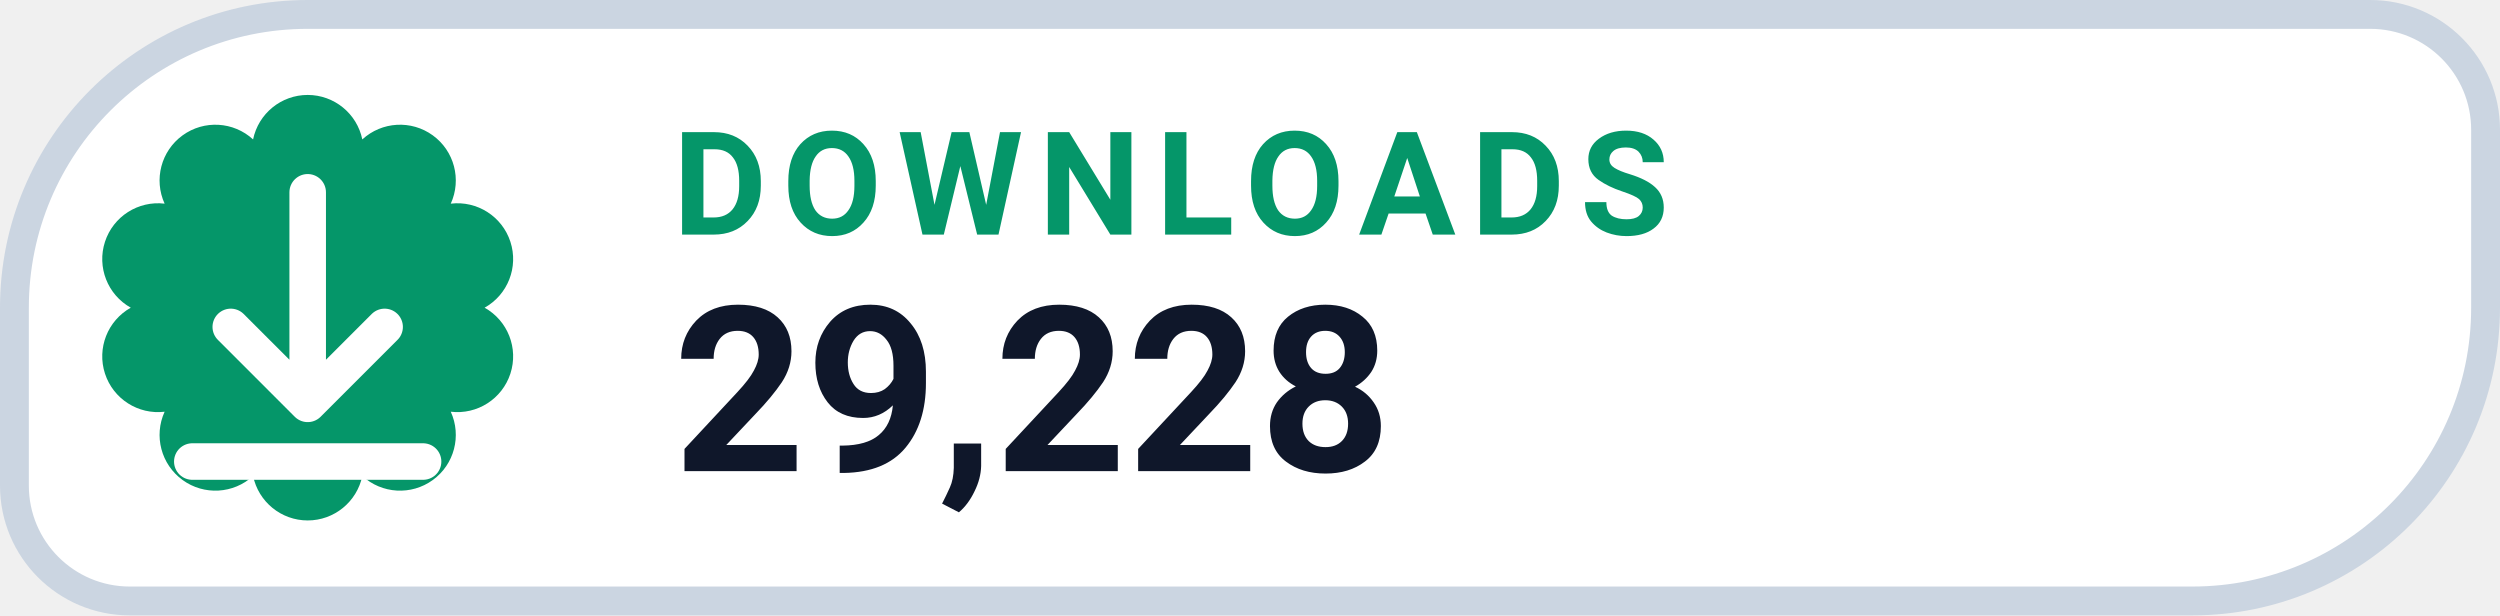
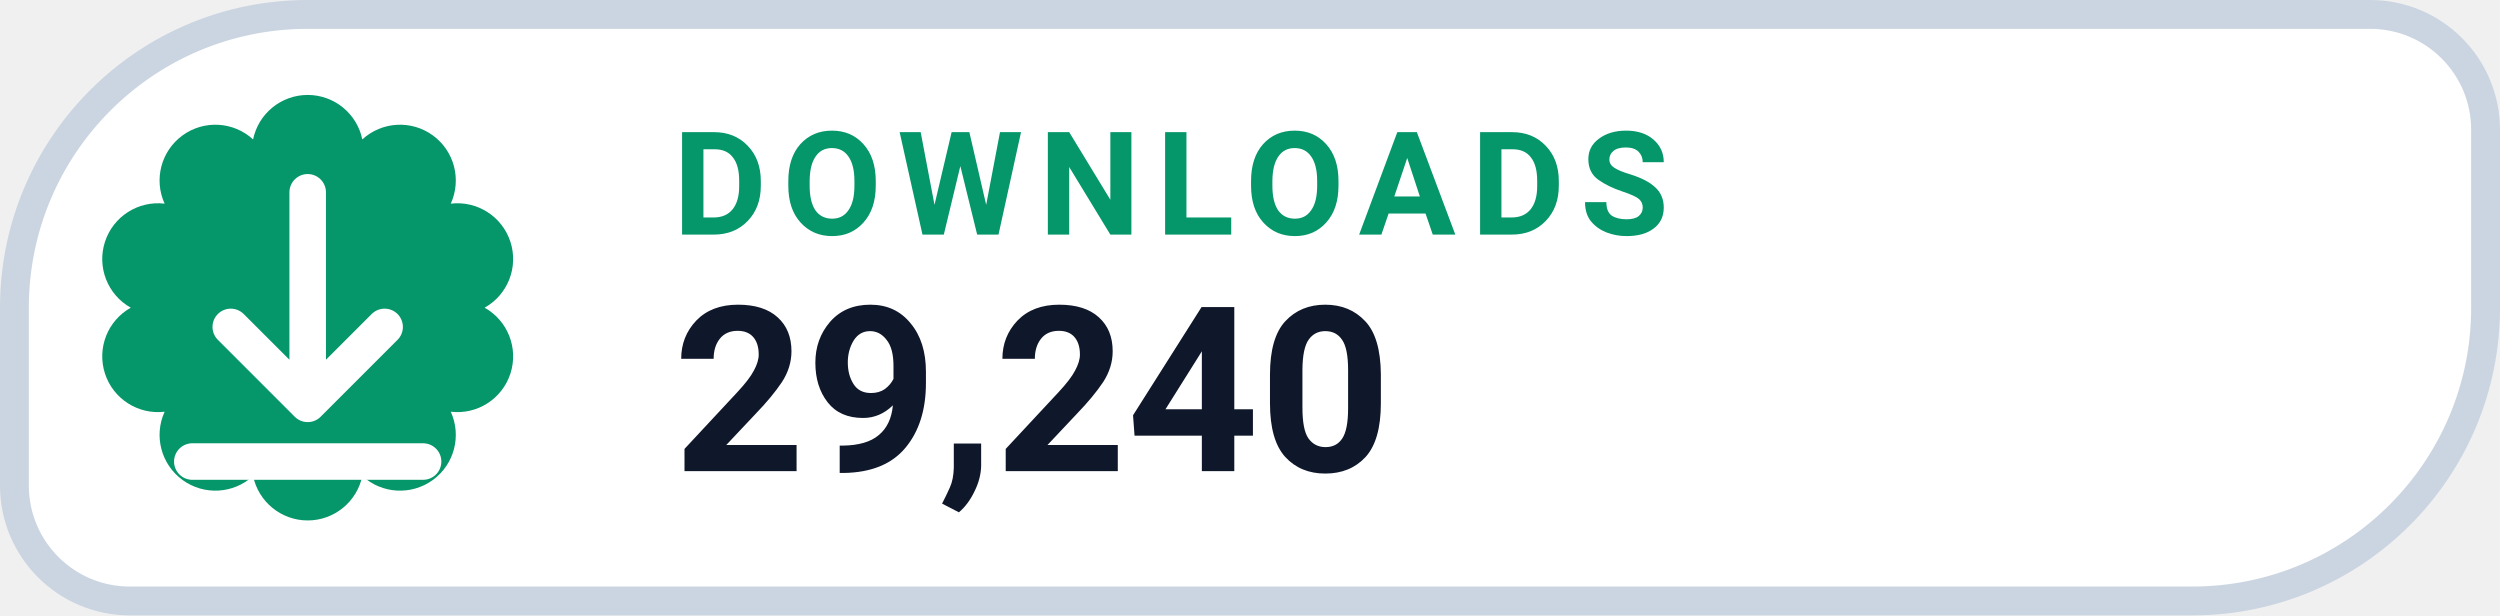
- <svg xmlns="http://www.w3.org/2000/svg" width="130" height="32" viewBox="0 0 130 32" role="img" aria-label="DOWNLOADS 29,228">
+ <svg xmlns="http://www.w3.org/2000/svg" width="130" height="32" viewBox="0 0 130 32" role="img" aria-label="DOWNLOADS 29,240">
  <path d="M 16.00 0.75 H 123.25 A 6.00 6.00 0 0 1 129.25 6.75 V 16.00 A 15.25 15.25 0 0 1 114.00 31.25 H 6.75 A 6.00 6.00 0 0 1 0.75 25.25 V 16.00 A 15.25 15.25 0 0 1 16.00 0.75 Z" fill="#FFFFFF" stroke="#CBD5E1" stroke-width="1.5" />
  <path d="M 13.16 7.25 A 2.90 2.90 0 0 1 18.84 7.25 A 2.90 2.90 0 0 1 23.44 10.59 A 2.90 2.90 0 0 1 25.20 16.00 A 2.90 2.90 0 0 1 23.44 21.41 A 2.90 2.90 0 0 1 18.84 24.75 A 2.90 2.90 0 0 1 13.16 24.75 A 2.90 2.90 0 0 1 8.56 21.41 A 2.90 2.90 0 0 1 6.80 16.00 A 2.90 2.90 0 0 1 8.56 10.59 A 2.90 2.90 0 0 1 13.16 7.25 Z" fill="#059669" />
  <g transform="translate(16 16)" style="color:#FFFFFF;">
    <path d="M0 -6 v11 m0 0 l4 -4 m-4 4 l-4 -4 M-6 8 h12" fill="none" stroke="currentColor" stroke-width="1.9" stroke-linecap="round" stroke-linejoin="round" />
  </g>
  <text x="35" y="12.2" fill="#059669" font-family="-apple-system,BlinkMacSystemFont,'Segoe UI',Roboto,Helvetica,Arial,sans-serif" font-size="7.5" font-weight="700" letter-spacing=".8">DOWNLOADS</text>
-   <text x="35" y="24.5" fill="#0F172A" font-family="-apple-system,BlinkMacSystemFont,'Segoe UI',Roboto,Helvetica,Arial,sans-serif" font-size="12" font-weight="750">29,228</text>
+   <text x="35" y="24.5" fill="#0F172A" font-family="-apple-system,BlinkMacSystemFont,'Segoe UI',Roboto,Helvetica,Arial,sans-serif" font-size="12" font-weight="750">29,240</text>
</svg>
